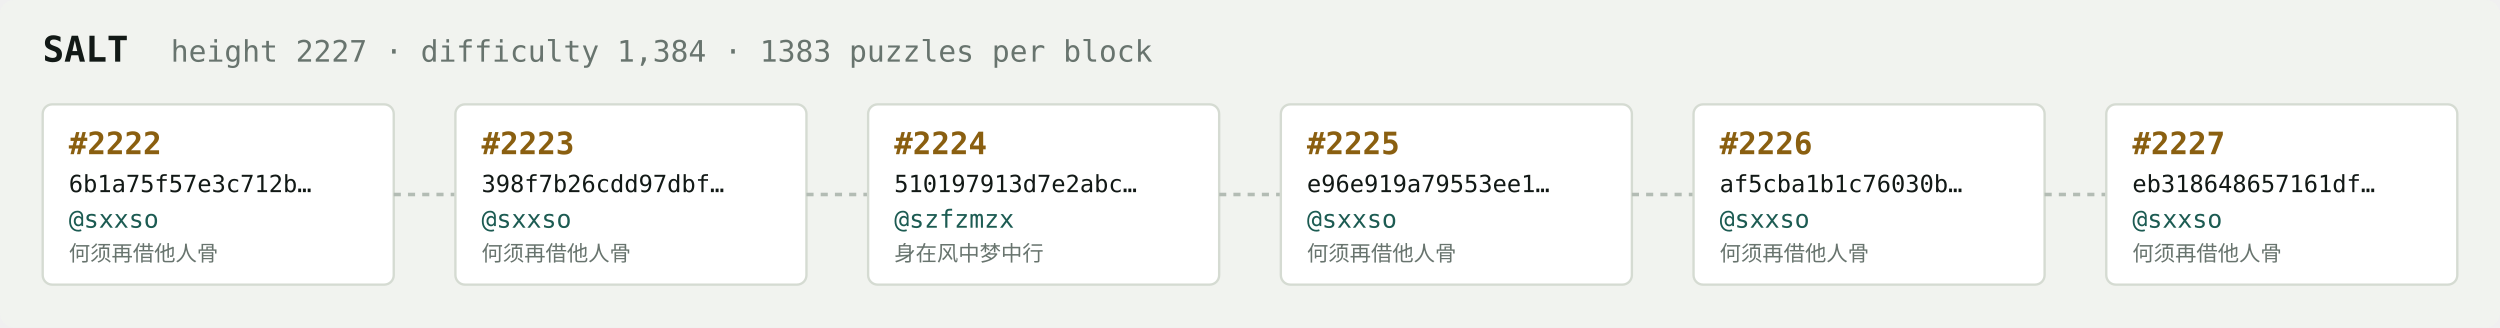
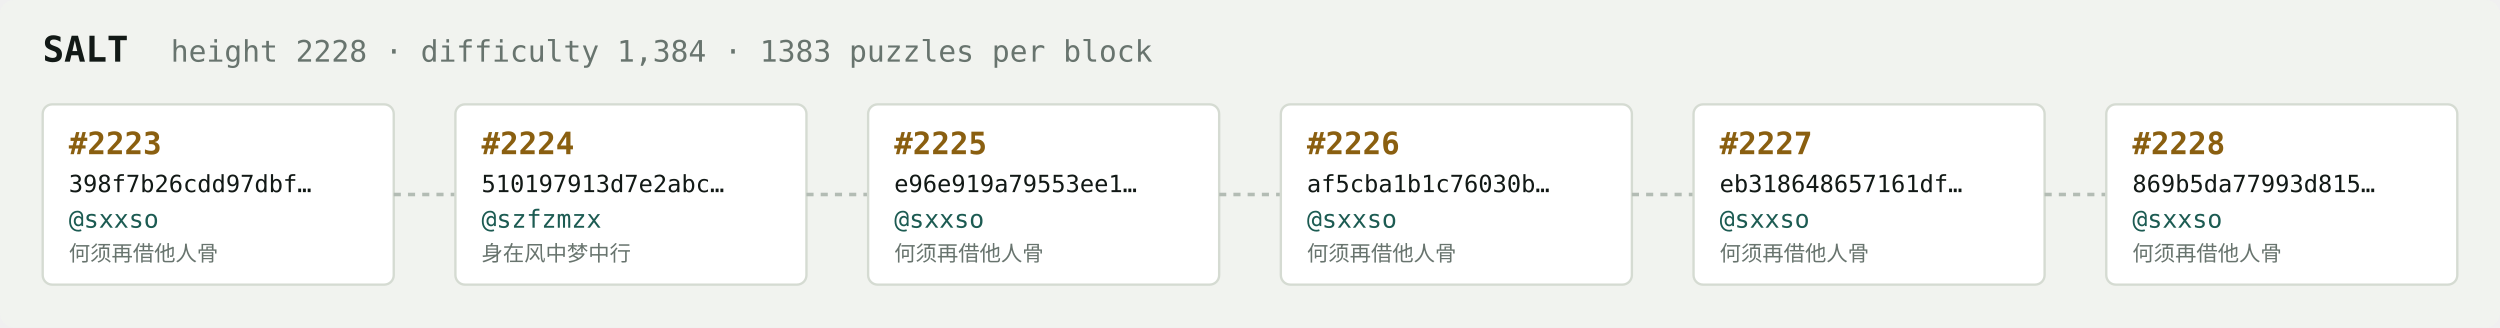
<svg xmlns="http://www.w3.org/2000/svg" width="1054" height="138" viewBox="0 0 1054 138" font-family="ui-monospace,SFMono-Regular,Menlo,monospace">
  <rect fill="#f1f3ef" width="1054" height="138" rx="6" />
  <text x="18" y="26" fill="#121916" font-size="15" font-weight="700">SALT</text>
-   <text x="72" y="26" fill="#68746e" font-size="12.5">height 2227 · difficulty 1,384 · 1383 puzzles per block</text>
+   <text x="72" y="26" fill="#68746e" font-size="12.5">height 2228 · difficulty 1,384 · 1383 puzzles per block</text>
  <rect x="18" y="44" width="148" height="76" rx="4" fill="#ffffff" stroke="#d5dbd2" stroke-width="1" />
-   <text x="29" y="65" fill="#8a5f10" font-size="13" font-weight="700">#2222</text>
-   <text x="29" y="81" fill="#121916" font-size="10">6b1a75f57e3c712b…</text>
+   <text x="29" y="65" fill="#8a5f10" font-size="13" font-weight="700">#2223</text>
+   <text x="29" y="81" fill="#121916" font-size="10">398f7b26cdd97dbf…</text>
  <text x="29" y="96" fill="#1c5b52" font-size="10.5">@sxxso</text>
  <text x="29" y="110" fill="#68746e" font-size="9">何须再借他人骨</text>
  <line x1="166" y1="82.0" x2="192" y2="82.0" stroke="#b3bcb4" stroke-width="1.5" stroke-dasharray="3 3" />
  <rect x="192" y="44" width="148" height="76" rx="4" fill="#ffffff" stroke="#d5dbd2" stroke-width="1" />
-   <text x="203" y="65" fill="#8a5f10" font-size="13" font-weight="700">#2223</text>
-   <text x="203" y="81" fill="#121916" font-size="10">398f7b26cdd97dbf…</text>
-   <text x="203" y="96" fill="#1c5b52" font-size="10.5">@sxxso</text>
-   <text x="203" y="110" fill="#68746e" font-size="9">何须再借他人骨</text>
+   <text x="203" y="65" fill="#8a5f10" font-size="13" font-weight="700">#2224</text>
+   <text x="203" y="81" fill="#121916" font-size="10">510197913d7e2abc…</text>
+   <text x="203" y="96" fill="#1c5b52" font-size="10.5">@szfzmzx</text>
+   <text x="203" y="110" fill="#68746e" font-size="9">身在风中梦中行</text>
  <line x1="340" y1="82.0" x2="366" y2="82.0" stroke="#b3bcb4" stroke-width="1.5" stroke-dasharray="3 3" />
  <rect x="366" y="44" width="148" height="76" rx="4" fill="#ffffff" stroke="#d5dbd2" stroke-width="1" />
-   <text x="377" y="65" fill="#8a5f10" font-size="13" font-weight="700">#2224</text>
-   <text x="377" y="81" fill="#121916" font-size="10">510197913d7e2abc…</text>
-   <text x="377" y="96" fill="#1c5b52" font-size="10.5">@szfzmzx</text>
-   <text x="377" y="110" fill="#68746e" font-size="9">身在风中梦中行</text>
+   <text x="377" y="65" fill="#8a5f10" font-size="13" font-weight="700">#2225</text>
+   <text x="377" y="81" fill="#121916" font-size="10">e96e919a79553ee1…</text>
+   <text x="377" y="96" fill="#1c5b52" font-size="10.5">@sxxso</text>
+   <text x="377" y="110" fill="#68746e" font-size="9">何须再借他人骨</text>
  <line x1="514" y1="82.0" x2="540" y2="82.0" stroke="#b3bcb4" stroke-width="1.5" stroke-dasharray="3 3" />
  <rect x="540" y="44" width="148" height="76" rx="4" fill="#ffffff" stroke="#d5dbd2" stroke-width="1" />
-   <text x="551" y="65" fill="#8a5f10" font-size="13" font-weight="700">#2225</text>
-   <text x="551" y="81" fill="#121916" font-size="10">e96e919a79553ee1…</text>
+   <text x="551" y="65" fill="#8a5f10" font-size="13" font-weight="700">#2226</text>
+   <text x="551" y="81" fill="#121916" font-size="10">af5cba1b1c76030b…</text>
  <text x="551" y="96" fill="#1c5b52" font-size="10.5">@sxxso</text>
  <text x="551" y="110" fill="#68746e" font-size="9">何须再借他人骨</text>
  <line x1="688" y1="82.0" x2="714" y2="82.0" stroke="#b3bcb4" stroke-width="1.5" stroke-dasharray="3 3" />
  <rect x="714" y="44" width="148" height="76" rx="4" fill="#ffffff" stroke="#d5dbd2" stroke-width="1" />
-   <text x="725" y="65" fill="#8a5f10" font-size="13" font-weight="700">#2226</text>
-   <text x="725" y="81" fill="#121916" font-size="10">af5cba1b1c76030b…</text>
+   <text x="725" y="65" fill="#8a5f10" font-size="13" font-weight="700">#2227</text>
+   <text x="725" y="81" fill="#121916" font-size="10">eb318648657161df…</text>
  <text x="725" y="96" fill="#1c5b52" font-size="10.5">@sxxso</text>
  <text x="725" y="110" fill="#68746e" font-size="9">何须再借他人骨</text>
  <line x1="862" y1="82.0" x2="888" y2="82.0" stroke="#b3bcb4" stroke-width="1.5" stroke-dasharray="3 3" />
  <rect x="888" y="44" width="148" height="76" rx="4" fill="#ffffff" stroke="#d5dbd2" stroke-width="1" />
-   <text x="899" y="65" fill="#8a5f10" font-size="13" font-weight="700">#2227</text>
-   <text x="899" y="81" fill="#121916" font-size="10">eb318648657161df…</text>
+   <text x="899" y="65" fill="#8a5f10" font-size="13" font-weight="700">#2228</text>
+   <text x="899" y="81" fill="#121916" font-size="10">869b5da77993d815…</text>
  <text x="899" y="96" fill="#1c5b52" font-size="10.5">@sxxso</text>
  <text x="899" y="110" fill="#68746e" font-size="9">何须再借他人骨</text>
</svg>
